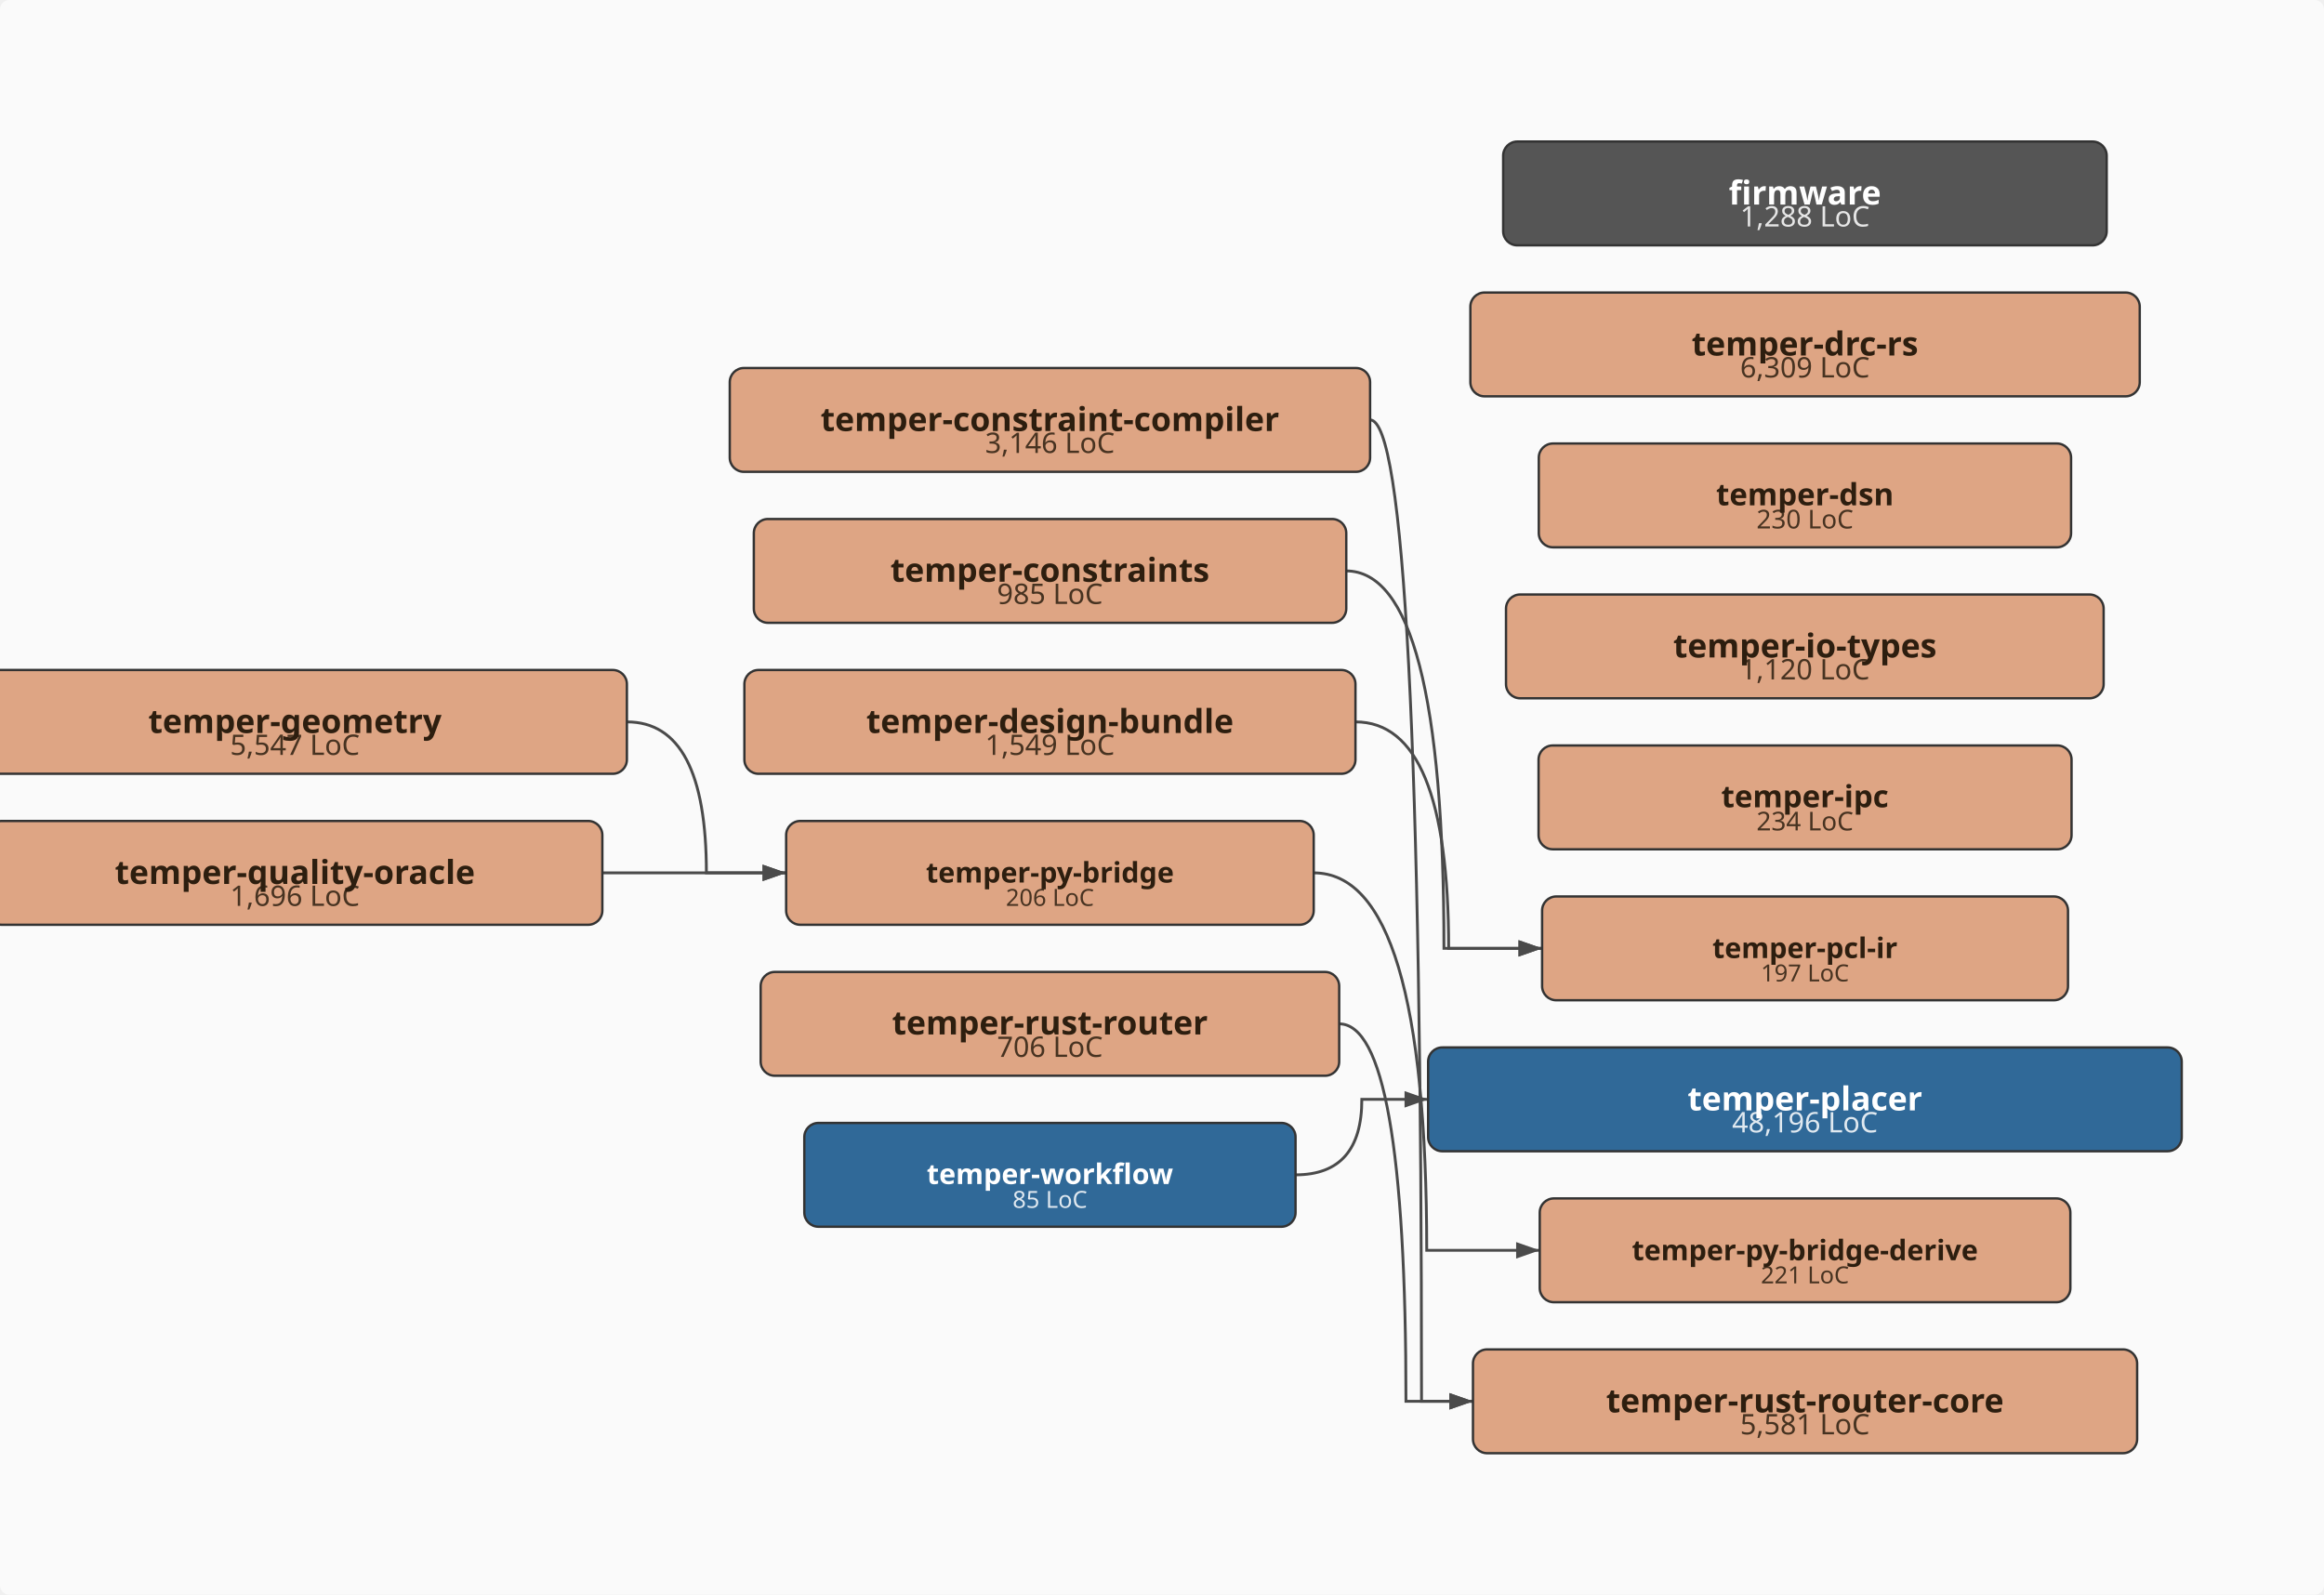
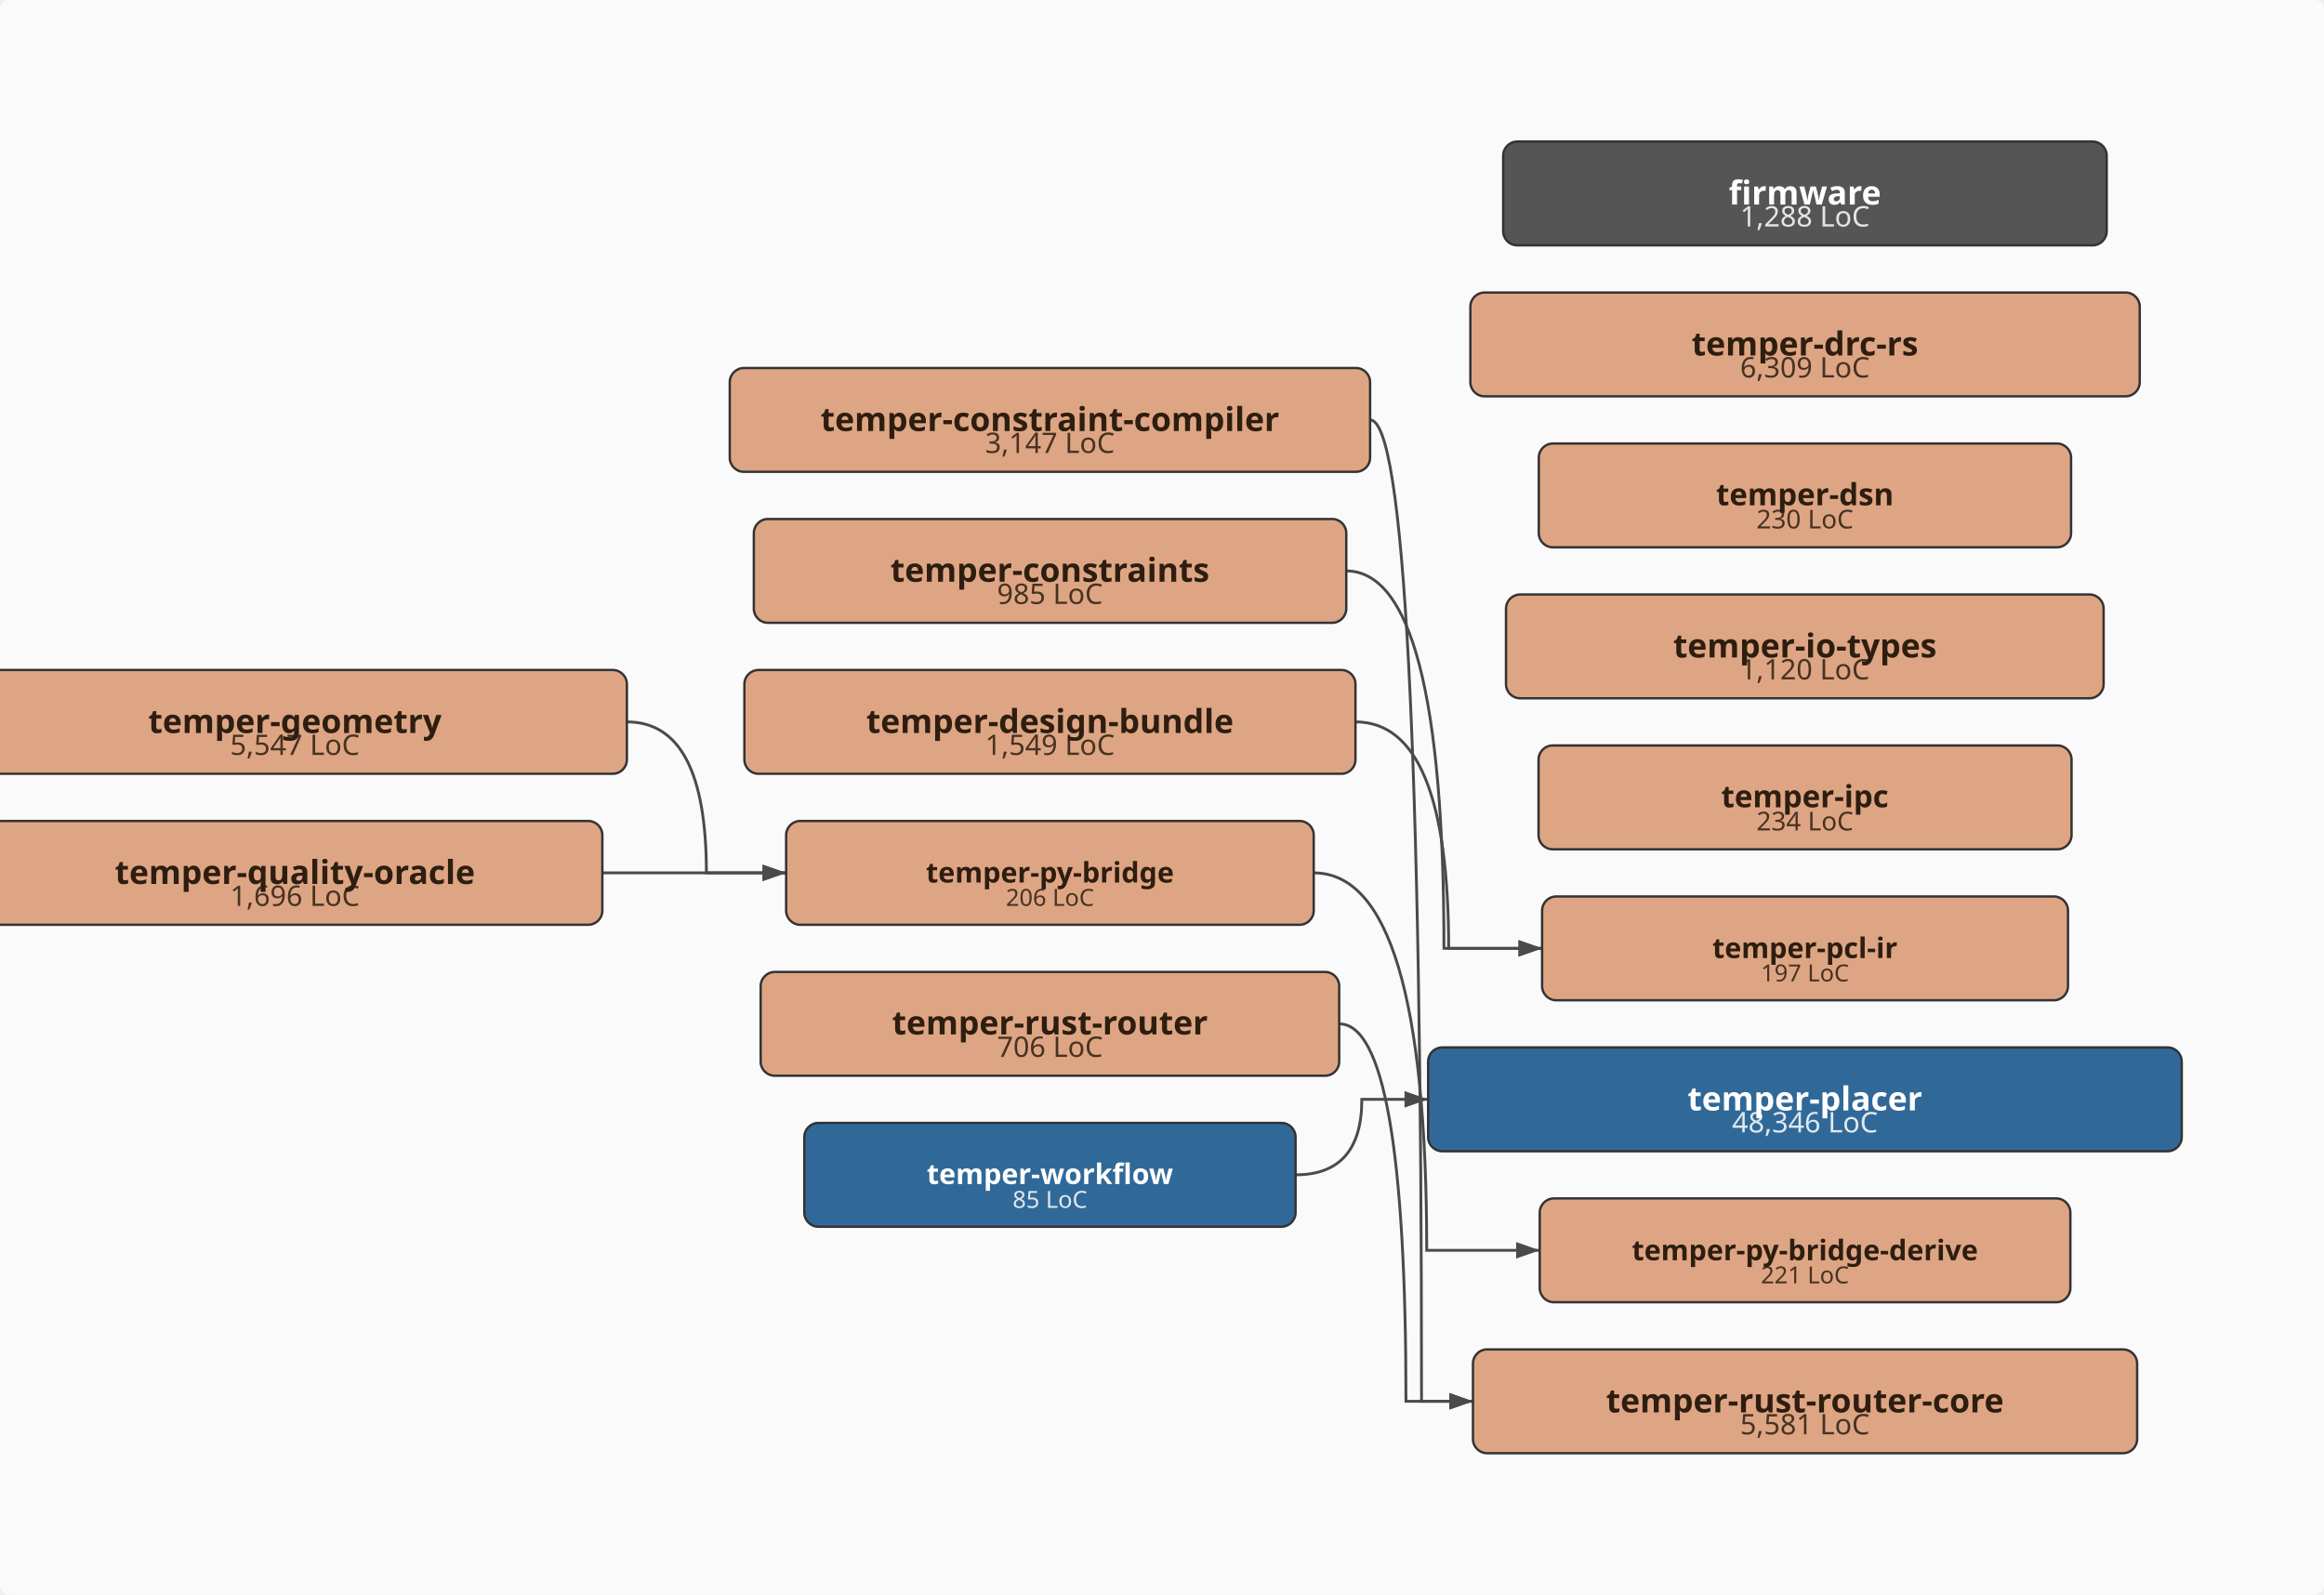
<svg xmlns="http://www.w3.org/2000/svg" viewBox="-43.0 -338.0 985.0 676.0" width="985.0" height="676.0">
  <defs>
    <marker id="arrowhead" markerWidth="10" markerHeight="7" refX="10" refY="3.5" orient="auto" markerUnits="userSpaceOnUse">
      <polygon points="0 0, 10 3.5, 0 7" fill="#4a4a4a" />
    </marker>
  </defs>
  <rect x="-43.0" y="-338.0" width="985.0" height="676.0" fill="#fafafa" rx="4" />
  <path d="M537.7,-160.0 Q559.5,-160.0 559.5,256.0 Q559.5,256.0 581.3,256.0" fill="none" stroke="#4a4a4a" stroke-width="1.2" marker-end="url(#arrowhead)" />
  <path d="M527.5,-96.0 Q569.0,-96.0 569.0,64.0 Q569.0,64.0 610.6,64.0" fill="none" stroke="#4a4a4a" stroke-width="1.2" marker-end="url(#arrowhead)" />
  <path d="M531.5,-32.0 Q571.0,-32.0 571.0,64.0 Q571.0,64.0 610.6,64.0" fill="none" stroke="#4a4a4a" stroke-width="1.2" marker-end="url(#arrowhead)" />
  <path d="M222.7,-32.0 Q256.4,-32.0 256.4,32.0 Q256.4,32.0 290.2,32.0" fill="none" stroke="#4a4a4a" stroke-width="1.2" marker-end="url(#arrowhead)" />
  <path d="M513.8,32.0 Q561.7,32.0 561.7,192.0 Q561.7,192.0 609.6,192.0" fill="none" stroke="#4a4a4a" stroke-width="1.2" marker-end="url(#arrowhead)" />
  <path d="M212.3,32.0 Q251.2,32.0 251.2,32.0 Q251.2,32.0 290.2,32.0" fill="none" stroke="#4a4a4a" stroke-width="1.2" marker-end="url(#arrowhead)" />
  <path d="M524.6,96.0 Q552.9,96.0 552.9,256.0 Q552.9,256.0 581.3,256.0" fill="none" stroke="#4a4a4a" stroke-width="1.2" marker-end="url(#arrowhead)" />
  <path d="M506.1,160.0 Q534.2,160.0 534.2,128.0 Q534.2,128.0 562.3,128.0" fill="none" stroke="#4a4a4a" stroke-width="1.2" marker-end="url(#arrowhead)" />
  <rect x="594.1" y="-278.0" width="255.8" height="44.0" rx="6" ry="6" fill="#555555" stroke="#333" stroke-width="1" />
  <text x="722.0" y="-242.0" text-anchor="middle" font-family="sans-serif" font-size="12px" fill="#ffffff" opacity="0.85">1,288 LoC</text>
  <text x="722.0" y="-251.3" text-anchor="middle" font-family="sans-serif" font-size="14px" font-weight="bold" fill="#ffffff">firmware</text>
  <rect x="266.3" y="-182.0" width="271.4" height="44.0" rx="6" ry="6" fill="#DEA584" stroke="#333" stroke-width="1" />
-   <text x="402.0" y="-146.0" text-anchor="middle" font-family="sans-serif" font-size="12px" fill="#2d1e0f" opacity="0.85">3,146 LoC</text>
+   <text x="402.0" y="-146.0" text-anchor="middle" font-family="sans-serif" font-size="12px" fill="#2d1e0f" opacity="0.85">3,147 LoC</text>
  <text x="402.0" y="-155.3" text-anchor="middle" font-family="sans-serif" font-size="14px" font-weight="bold" fill="#2d1e0f">temper-constraint-compiler</text>
  <rect x="276.5" y="-118.0" width="251.1" height="44.0" rx="6" ry="6" fill="#DEA584" stroke="#333" stroke-width="1" />
  <text x="402.0" y="-82.0" text-anchor="middle" font-family="sans-serif" font-size="12px" fill="#2d1e0f" opacity="0.85">985 LoC</text>
  <text x="402.0" y="-91.4" text-anchor="middle" font-family="sans-serif" font-size="14px" font-weight="bold" fill="#2d1e0f">temper-constraints</text>
  <rect x="272.5" y="-54.0" width="259.0" height="44.0" rx="6" ry="6" fill="#DEA584" stroke="#333" stroke-width="1" />
  <text x="402.0" y="-18.0" text-anchor="middle" font-family="sans-serif" font-size="12px" fill="#2d1e0f" opacity="0.85">1,549 LoC</text>
  <text x="402.0" y="-27.3" text-anchor="middle" font-family="sans-serif" font-size="14px" font-weight="bold" fill="#2d1e0f">temper-design-bundle</text>
  <rect x="580.2" y="-214.0" width="283.7" height="44.0" rx="6" ry="6" fill="#DEA584" stroke="#333" stroke-width="1" />
  <text x="722.0" y="-178.0" text-anchor="middle" font-family="sans-serif" font-size="12px" fill="#2d1e0f" opacity="0.85">6,309 LoC</text>
  <text x="722.0" y="-187.3" text-anchor="middle" font-family="sans-serif" font-size="14px" font-weight="bold" fill="#2d1e0f">temper-drc-rs</text>
  <rect x="609.2" y="-150.0" width="225.6" height="44.0" rx="6" ry="6" fill="#DEA584" stroke="#333" stroke-width="1" />
  <text x="722.0" y="-114.0" text-anchor="middle" font-family="sans-serif" font-size="11px" fill="#2d1e0f" opacity="0.85">230 LoC</text>
  <text x="722.0" y="-123.8" text-anchor="middle" font-family="sans-serif" font-size="13px" font-weight="bold" fill="#2d1e0f">temper-dsn</text>
  <rect x="-58.7" y="-54.0" width="281.4" height="44.0" rx="6" ry="6" fill="#DEA584" stroke="#333" stroke-width="1" />
  <text x="82.0" y="-18.0" text-anchor="middle" font-family="sans-serif" font-size="12px" fill="#2d1e0f" opacity="0.85">5,547 LoC</text>
  <text x="82.0" y="-27.3" text-anchor="middle" font-family="sans-serif" font-size="14px" font-weight="bold" fill="#2d1e0f">temper-geometry</text>
  <rect x="595.3" y="-86.0" width="253.3" height="44.0" rx="6" ry="6" fill="#DEA584" stroke="#333" stroke-width="1" />
  <text x="722.0" y="-50.0" text-anchor="middle" font-family="sans-serif" font-size="12px" fill="#2d1e0f" opacity="0.85">1,120 LoC</text>
  <text x="722.0" y="-59.3" text-anchor="middle" font-family="sans-serif" font-size="14px" font-weight="bold" fill="#2d1e0f">temper-io-types</text>
  <rect x="609.1" y="-22.0" width="225.9" height="44.0" rx="6" ry="6" fill="#DEA584" stroke="#333" stroke-width="1" />
  <text x="722.0" y="14.0" text-anchor="middle" font-family="sans-serif" font-size="11px" fill="#2d1e0f" opacity="0.85">234 LoC</text>
  <text x="722.0" y="4.2" text-anchor="middle" font-family="sans-serif" font-size="13px" font-weight="bold" fill="#2d1e0f">temper-ipc</text>
  <rect x="610.6" y="42.0" width="222.9" height="44.0" rx="6" ry="6" fill="#DEA584" stroke="#333" stroke-width="1" />
  <text x="722.0" y="78.0" text-anchor="middle" font-family="sans-serif" font-size="10px" fill="#2d1e0f" opacity="0.85">197 LoC</text>
  <text x="722.0" y="68.1" text-anchor="middle" font-family="sans-serif" font-size="12px" font-weight="bold" fill="#2d1e0f">temper-pcl-ir</text>
  <rect x="562.3" y="106.0" width="319.4" height="44.0" rx="6" ry="6" fill="#306998" stroke="#333" stroke-width="1" />
-   <text x="722.0" y="142.0" text-anchor="middle" font-family="sans-serif" font-size="12px" fill="#ffffff" opacity="0.85">48,196 LoC</text>
+   <text x="722.0" y="142.0" text-anchor="middle" font-family="sans-serif" font-size="12px" fill="#ffffff" opacity="0.85">48,346 LoC</text>
  <text x="722.0" y="132.7" text-anchor="middle" font-family="sans-serif" font-size="14px" font-weight="bold" fill="#ffffff">temper-placer</text>
  <rect x="290.2" y="10.0" width="223.6" height="44.0" rx="6" ry="6" fill="#DEA584" stroke="#333" stroke-width="1" />
  <text x="402.0" y="46.0" text-anchor="middle" font-family="sans-serif" font-size="10px" fill="#2d1e0f" opacity="0.85">206 LoC</text>
  <text x="402.0" y="36.1" text-anchor="middle" font-family="sans-serif" font-size="12px" font-weight="bold" fill="#2d1e0f">temper-py-bridge</text>
  <rect x="609.6" y="170.0" width="224.9" height="44.0" rx="6" ry="6" fill="#DEA584" stroke="#333" stroke-width="1" />
  <text x="722.0" y="206.0" text-anchor="middle" font-family="sans-serif" font-size="10px" fill="#2d1e0f" opacity="0.85">221 LoC</text>
  <text x="722.0" y="196.2" text-anchor="middle" font-family="sans-serif" font-size="12px" font-weight="bold" fill="#2d1e0f">temper-py-bridge-derive</text>
  <rect x="-48.3" y="10.0" width="260.6" height="44.0" rx="6" ry="6" fill="#DEA584" stroke="#333" stroke-width="1" />
  <text x="82.0" y="46.0" text-anchor="middle" font-family="sans-serif" font-size="12px" fill="#2d1e0f" opacity="0.85">1,696 LoC</text>
  <text x="82.0" y="36.7" text-anchor="middle" font-family="sans-serif" font-size="14px" font-weight="bold" fill="#2d1e0f">temper-quality-oracle</text>
  <rect x="279.4" y="74.0" width="245.2" height="44.0" rx="6" ry="6" fill="#DEA584" stroke="#333" stroke-width="1" />
  <text x="402.0" y="110.0" text-anchor="middle" font-family="sans-serif" font-size="12px" fill="#2d1e0f" opacity="0.85">706 LoC</text>
  <text x="402.0" y="100.5" text-anchor="middle" font-family="sans-serif" font-size="14px" font-weight="bold" fill="#2d1e0f">temper-rust-router</text>
  <rect x="581.3" y="234.0" width="281.5" height="44.0" rx="6" ry="6" fill="#DEA584" stroke="#333" stroke-width="1" />
  <text x="722.0" y="270.0" text-anchor="middle" font-family="sans-serif" font-size="12px" fill="#2d1e0f" opacity="0.85">5,581 LoC</text>
  <text x="722.0" y="260.7" text-anchor="middle" font-family="sans-serif" font-size="14px" font-weight="bold" fill="#2d1e0f">temper-rust-router-core</text>
  <rect x="297.9" y="138.0" width="208.2" height="44.0" rx="6" ry="6" fill="#306998" stroke="#333" stroke-width="1" />
  <text x="402.0" y="174.0" text-anchor="middle" font-family="sans-serif" font-size="10px" fill="#ffffff" opacity="0.85">85 LoC</text>
  <text x="402.0" y="163.9" text-anchor="middle" font-family="sans-serif" font-size="12px" font-weight="bold" fill="#ffffff">temper-workflow</text>
</svg>
